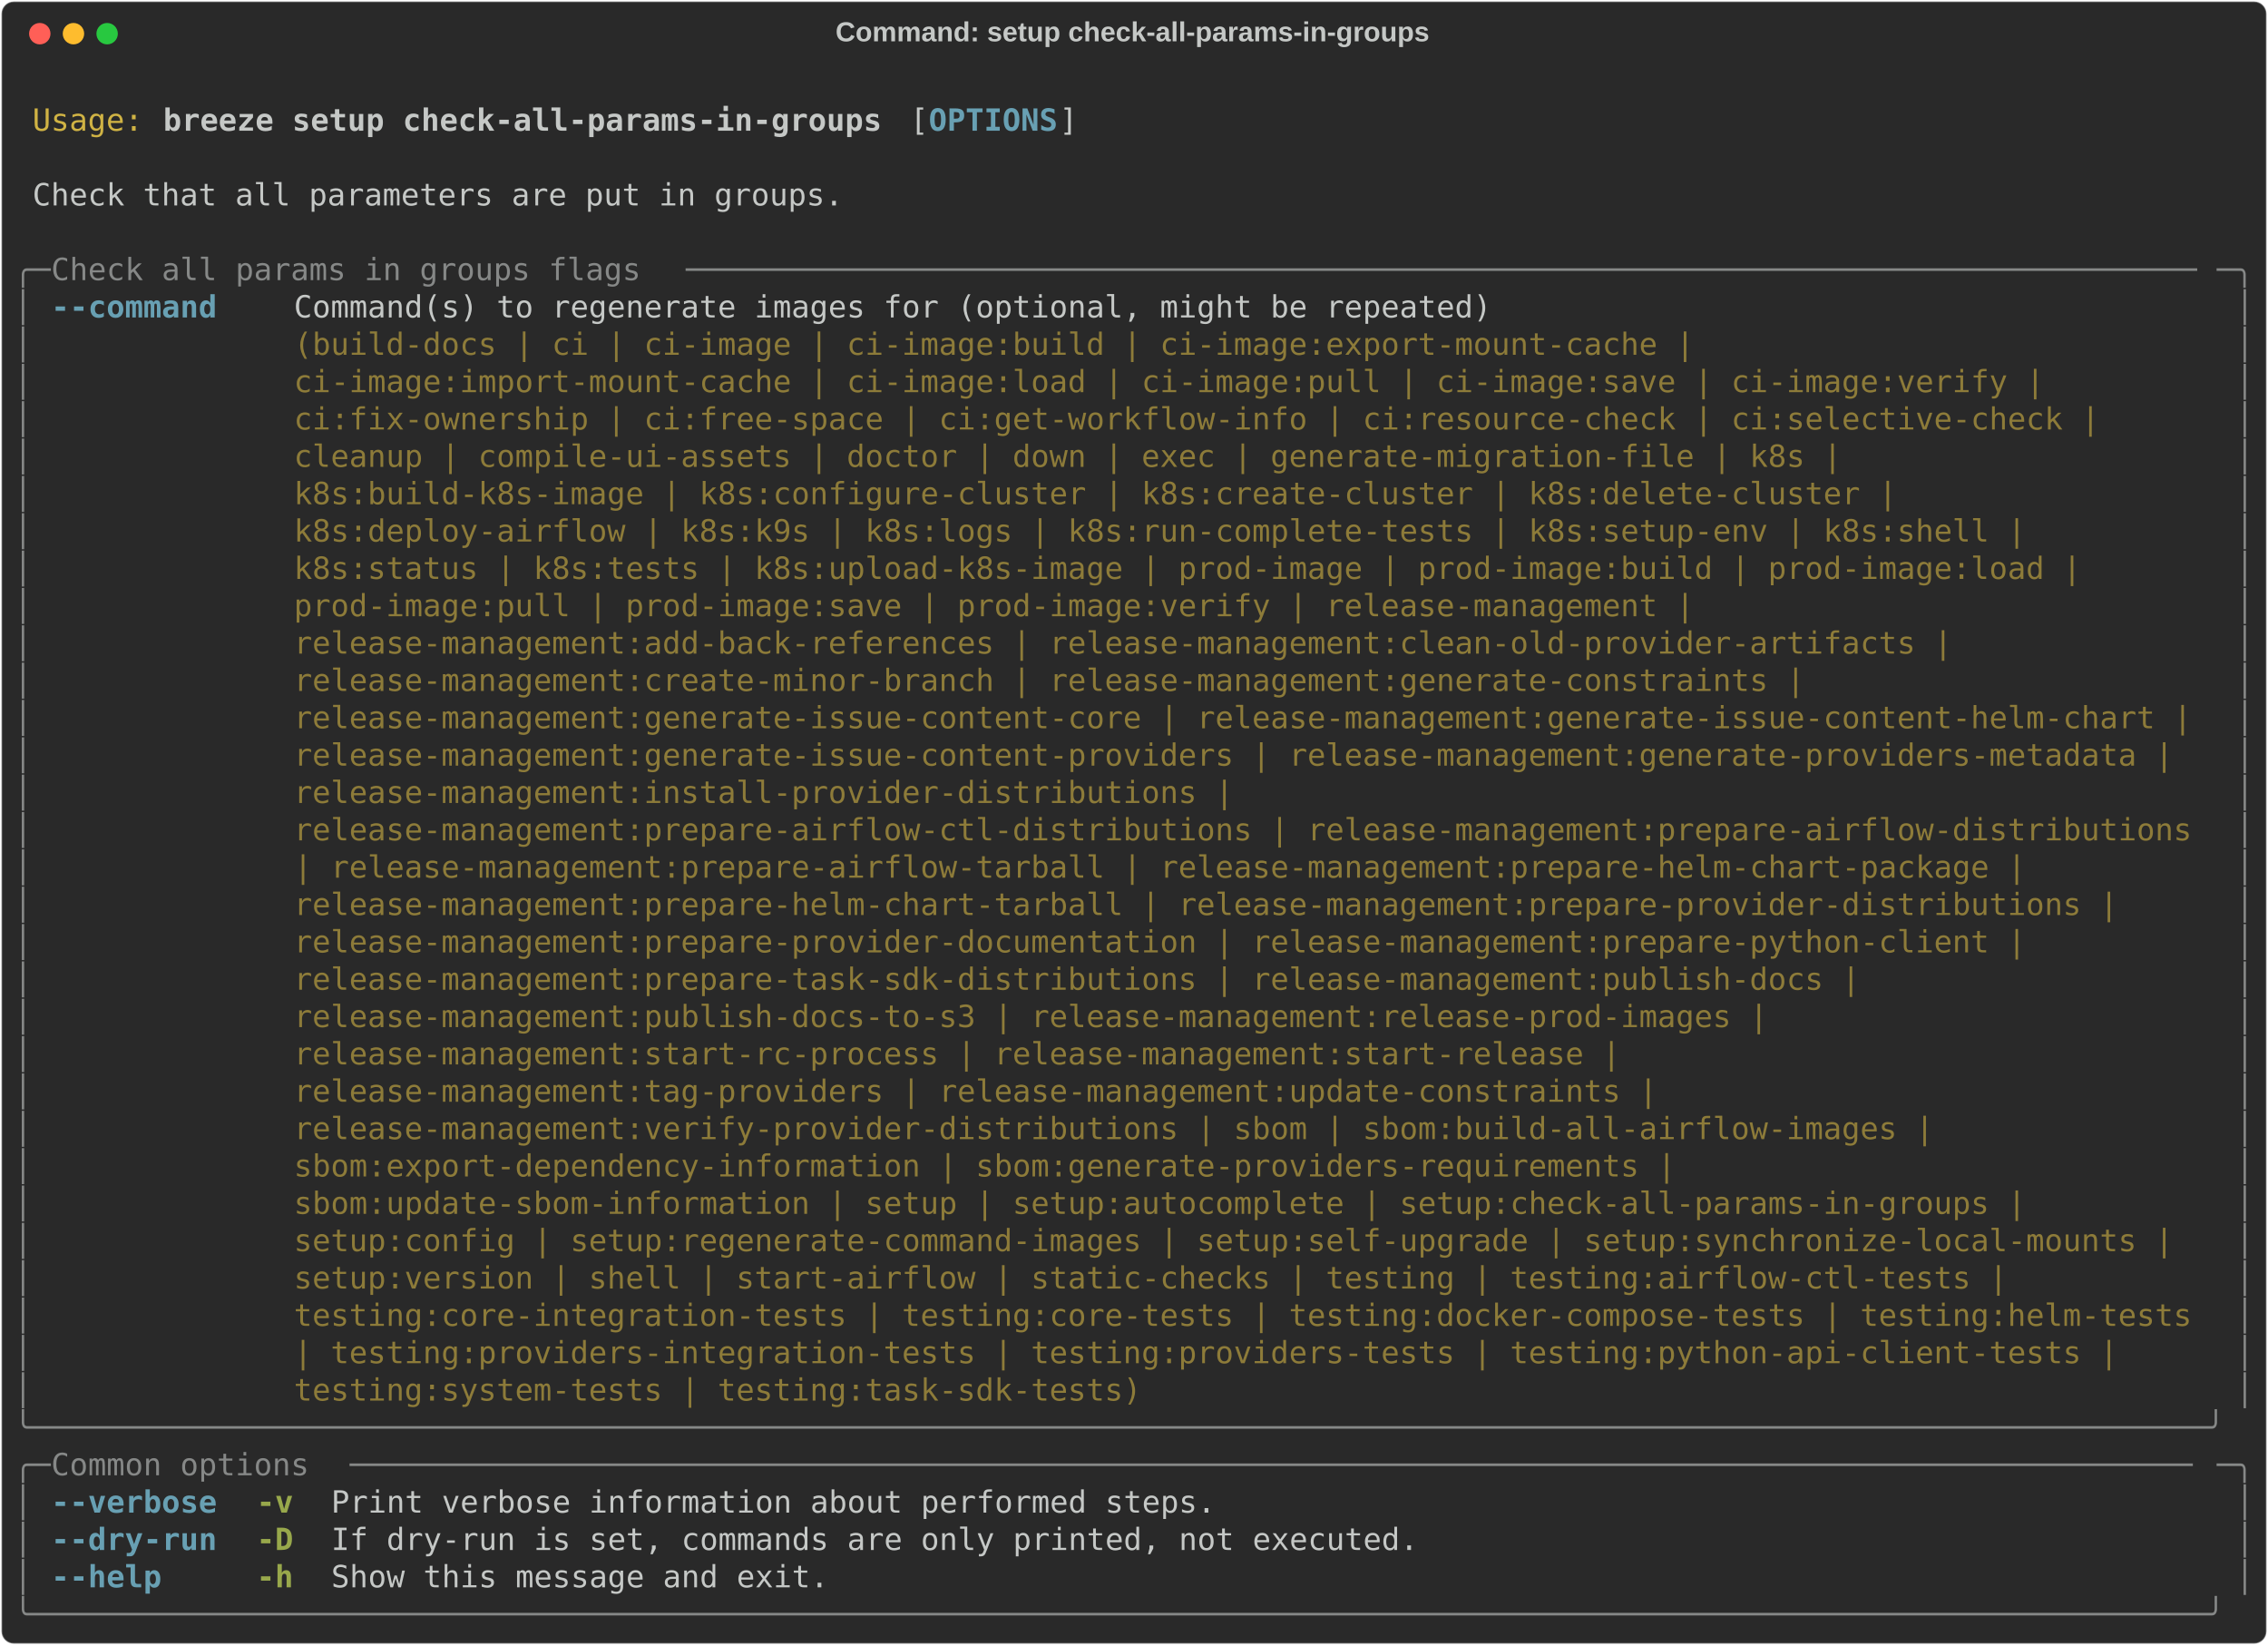
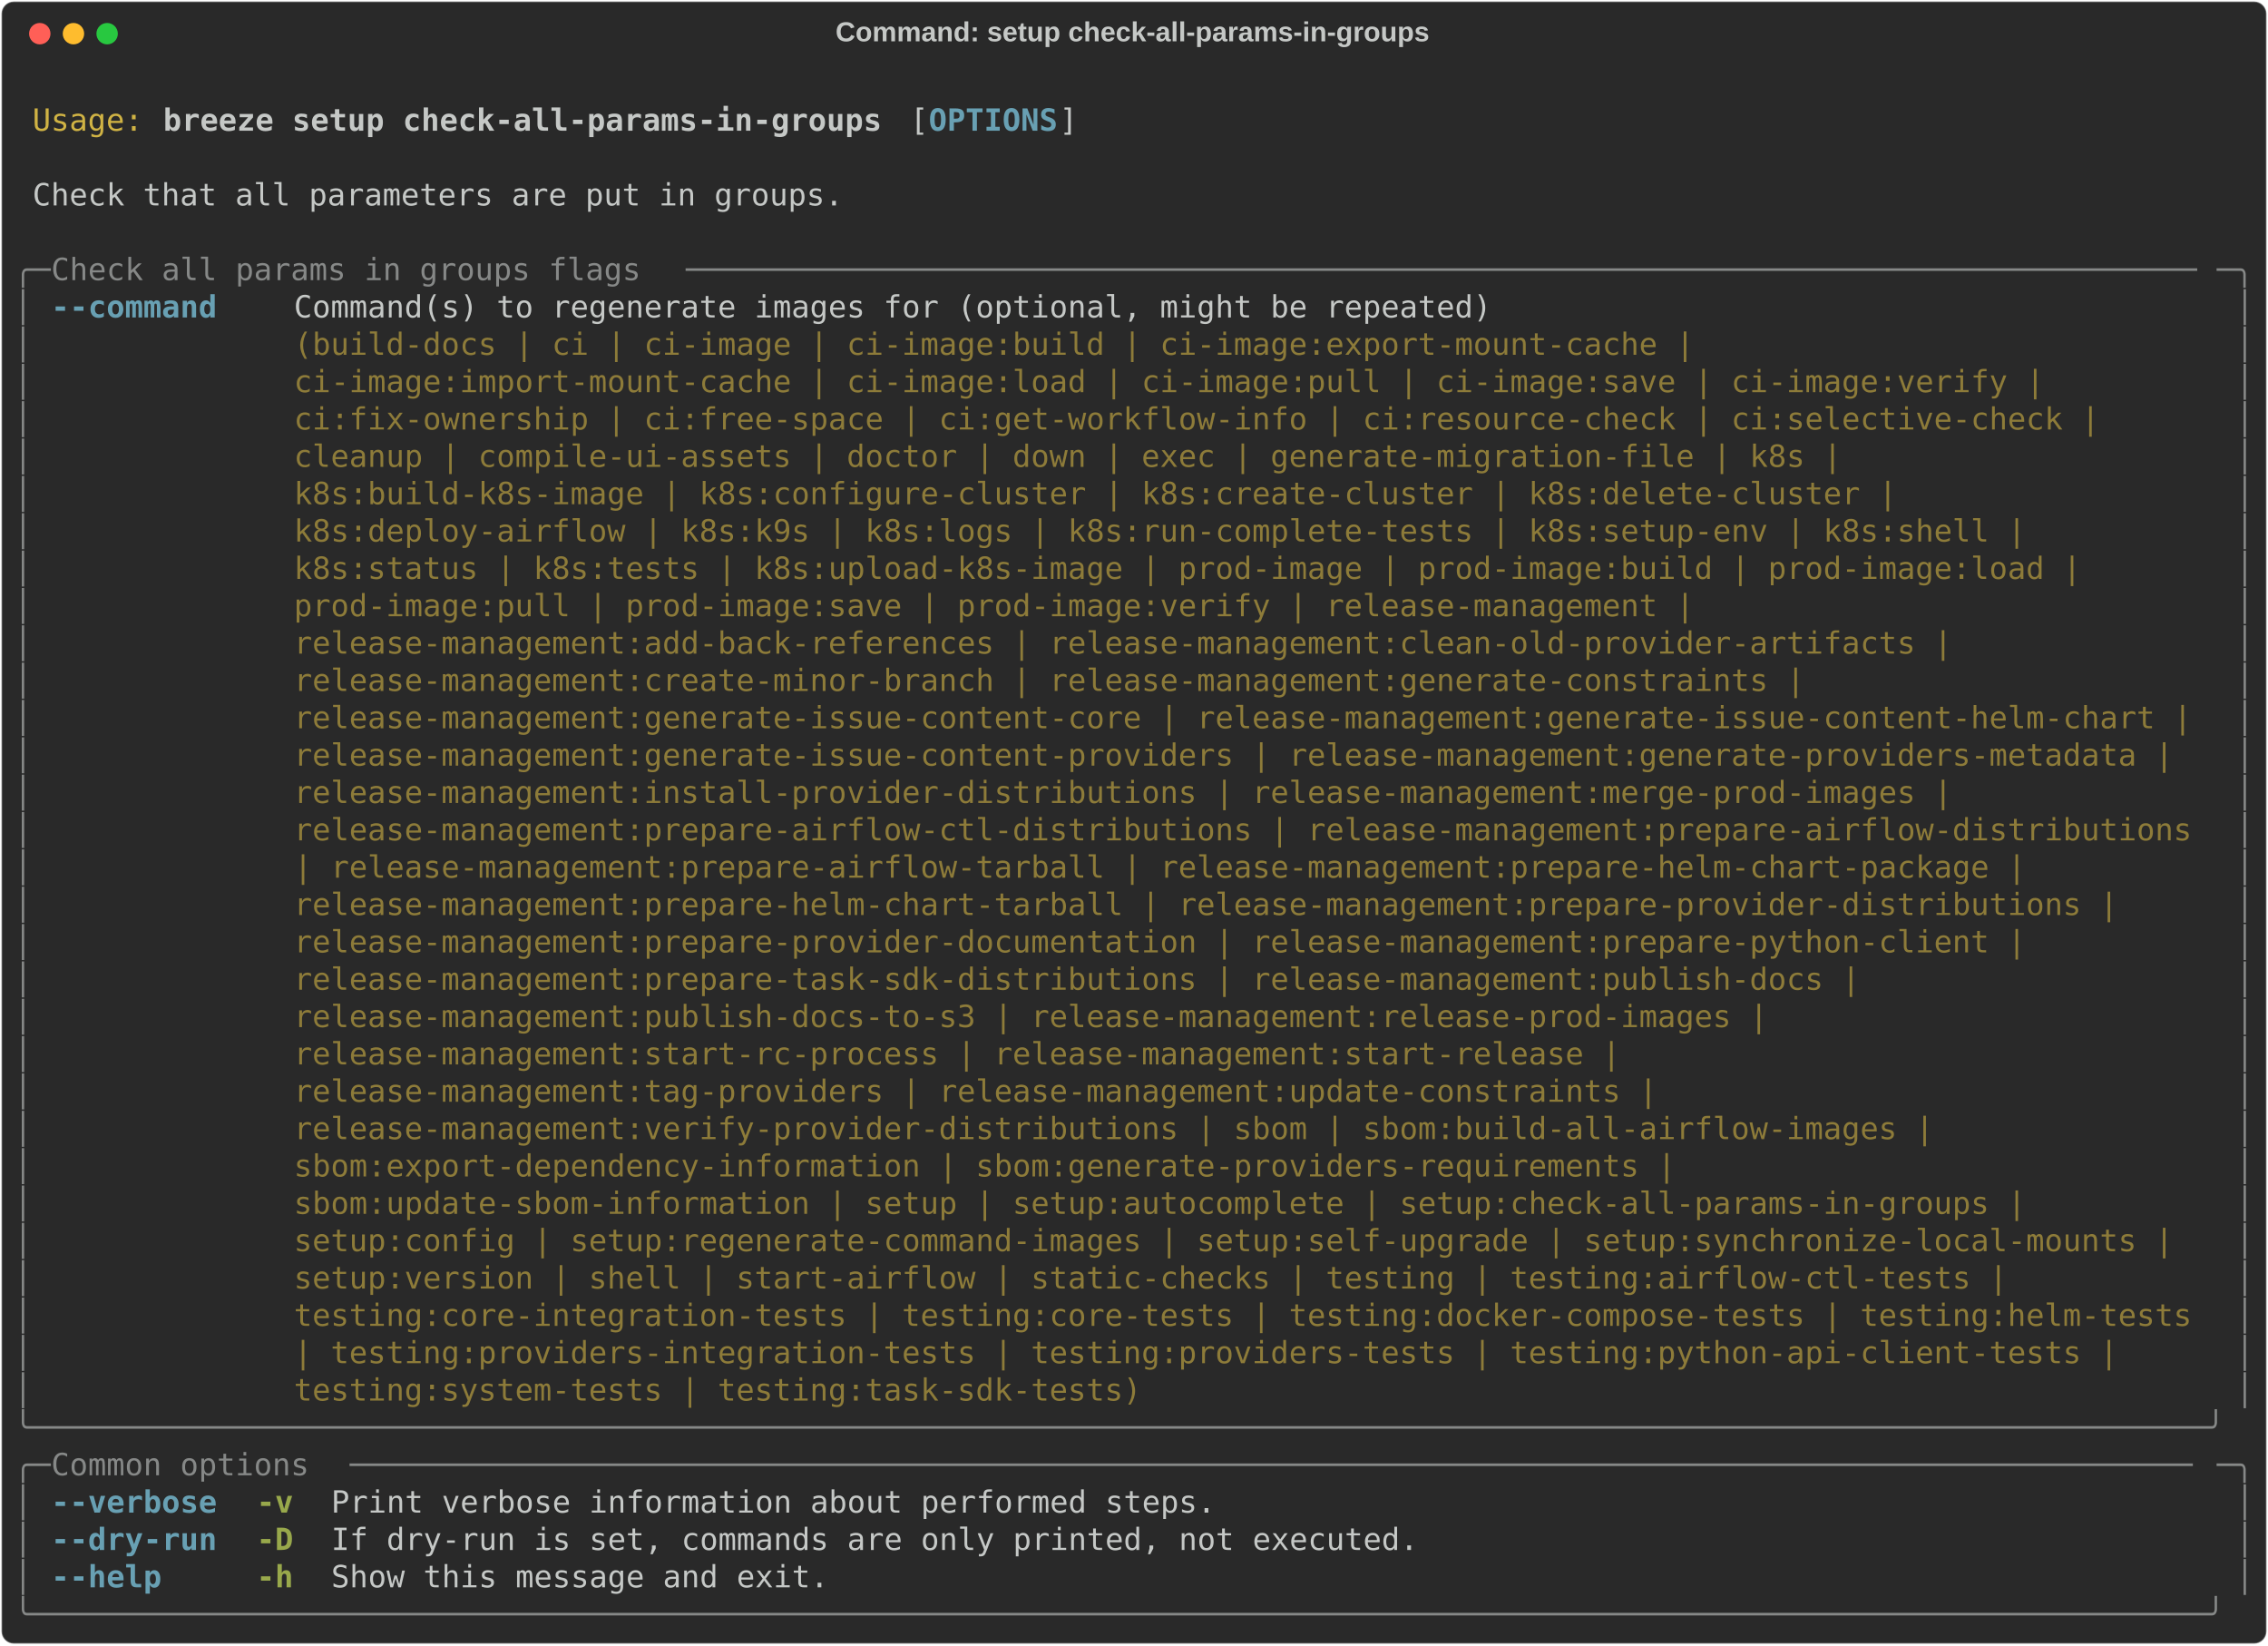
<svg xmlns="http://www.w3.org/2000/svg" class="rich-terminal" viewBox="0 0 1482 1074.8">
  <style>

    @font-face {
        font-family: "Fira Code";
        src: local("FiraCode-Regular"),
                url("https://cdnjs.cloudflare.com/ajax/libs/firacode/6.2.0/woff2/FiraCode-Regular.woff2") format("woff2"),
                url("https://cdnjs.cloudflare.com/ajax/libs/firacode/6.2.0/woff/FiraCode-Regular.woff") format("woff");
        font-style: normal;
        font-weight: 400;
    }
    @font-face {
        font-family: "Fira Code";
        src: local("FiraCode-Bold"),
                url("https://cdnjs.cloudflare.com/ajax/libs/firacode/6.2.0/woff2/FiraCode-Bold.woff2") format("woff2"),
                url("https://cdnjs.cloudflare.com/ajax/libs/firacode/6.2.0/woff/FiraCode-Bold.woff") format("woff");
        font-style: bold;
        font-weight: 700;
    }

    .breeze-setup-check-all-params-in-groups-matrix {
        font-family: Fira Code, monospace;
        font-size: 20px;
        line-height: 24.4px;
        font-variant-east-asian: full-width;
    }

    .breeze-setup-check-all-params-in-groups-title {
        font-size: 18px;
        font-weight: bold;
        font-family: arial;
    }

    .breeze-setup-check-all-params-in-groups-r1 { fill: #c5c8c6 }
.breeze-setup-check-all-params-in-groups-r2 { fill: #d0b344 }
.breeze-setup-check-all-params-in-groups-r3 { fill: #c5c8c6;font-weight: bold }
.breeze-setup-check-all-params-in-groups-r4 { fill: #68a0b3;font-weight: bold }
.breeze-setup-check-all-params-in-groups-r5 { fill: #868887 }
.breeze-setup-check-all-params-in-groups-r6 { fill: #8d7b39 }
.breeze-setup-check-all-params-in-groups-r7 { fill: #98a84b;font-weight: bold }
    </style>
  <defs>
    <clipPath id="breeze-setup-check-all-params-in-groups-clip-terminal">
      <rect x="0" y="0" width="1463.0" height="1023.8" />
    </clipPath>
    <clipPath id="breeze-setup-check-all-params-in-groups-line-0">
      <rect x="0" y="1.5" width="1464" height="24.65" />
    </clipPath>
    <clipPath id="breeze-setup-check-all-params-in-groups-line-1">
      <rect x="0" y="25.9" width="1464" height="24.65" />
    </clipPath>
    <clipPath id="breeze-setup-check-all-params-in-groups-line-2">
      <rect x="0" y="50.3" width="1464" height="24.65" />
    </clipPath>
    <clipPath id="breeze-setup-check-all-params-in-groups-line-3">
      <rect x="0" y="74.7" width="1464" height="24.65" />
    </clipPath>
    <clipPath id="breeze-setup-check-all-params-in-groups-line-4">
      <rect x="0" y="99.1" width="1464" height="24.65" />
    </clipPath>
    <clipPath id="breeze-setup-check-all-params-in-groups-line-5">
      <rect x="0" y="123.5" width="1464" height="24.65" />
    </clipPath>
    <clipPath id="breeze-setup-check-all-params-in-groups-line-6">
      <rect x="0" y="147.9" width="1464" height="24.65" />
    </clipPath>
    <clipPath id="breeze-setup-check-all-params-in-groups-line-7">
      <rect x="0" y="172.3" width="1464" height="24.65" />
    </clipPath>
    <clipPath id="breeze-setup-check-all-params-in-groups-line-8">
      <rect x="0" y="196.7" width="1464" height="24.65" />
    </clipPath>
    <clipPath id="breeze-setup-check-all-params-in-groups-line-9">
      <rect x="0" y="221.1" width="1464" height="24.65" />
    </clipPath>
    <clipPath id="breeze-setup-check-all-params-in-groups-line-10">
      <rect x="0" y="245.5" width="1464" height="24.65" />
    </clipPath>
    <clipPath id="breeze-setup-check-all-params-in-groups-line-11">
      <rect x="0" y="269.9" width="1464" height="24.65" />
    </clipPath>
    <clipPath id="breeze-setup-check-all-params-in-groups-line-12">
      <rect x="0" y="294.3" width="1464" height="24.65" />
    </clipPath>
    <clipPath id="breeze-setup-check-all-params-in-groups-line-13">
      <rect x="0" y="318.7" width="1464" height="24.65" />
    </clipPath>
    <clipPath id="breeze-setup-check-all-params-in-groups-line-14">
      <rect x="0" y="343.1" width="1464" height="24.65" />
    </clipPath>
    <clipPath id="breeze-setup-check-all-params-in-groups-line-15">
      <rect x="0" y="367.5" width="1464" height="24.65" />
    </clipPath>
    <clipPath id="breeze-setup-check-all-params-in-groups-line-16">
      <rect x="0" y="391.9" width="1464" height="24.65" />
    </clipPath>
    <clipPath id="breeze-setup-check-all-params-in-groups-line-17">
      <rect x="0" y="416.3" width="1464" height="24.65" />
    </clipPath>
    <clipPath id="breeze-setup-check-all-params-in-groups-line-18">
      <rect x="0" y="440.7" width="1464" height="24.65" />
    </clipPath>
    <clipPath id="breeze-setup-check-all-params-in-groups-line-19">
      <rect x="0" y="465.1" width="1464" height="24.65" />
    </clipPath>
    <clipPath id="breeze-setup-check-all-params-in-groups-line-20">
      <rect x="0" y="489.5" width="1464" height="24.65" />
    </clipPath>
    <clipPath id="breeze-setup-check-all-params-in-groups-line-21">
      <rect x="0" y="513.9" width="1464" height="24.65" />
    </clipPath>
    <clipPath id="breeze-setup-check-all-params-in-groups-line-22">
      <rect x="0" y="538.3" width="1464" height="24.65" />
    </clipPath>
    <clipPath id="breeze-setup-check-all-params-in-groups-line-23">
      <rect x="0" y="562.7" width="1464" height="24.65" />
    </clipPath>
    <clipPath id="breeze-setup-check-all-params-in-groups-line-24">
      <rect x="0" y="587.1" width="1464" height="24.65" />
    </clipPath>
    <clipPath id="breeze-setup-check-all-params-in-groups-line-25">
      <rect x="0" y="611.5" width="1464" height="24.65" />
    </clipPath>
    <clipPath id="breeze-setup-check-all-params-in-groups-line-26">
      <rect x="0" y="635.9" width="1464" height="24.65" />
    </clipPath>
    <clipPath id="breeze-setup-check-all-params-in-groups-line-27">
      <rect x="0" y="660.3" width="1464" height="24.65" />
    </clipPath>
    <clipPath id="breeze-setup-check-all-params-in-groups-line-28">
      <rect x="0" y="684.7" width="1464" height="24.65" />
    </clipPath>
    <clipPath id="breeze-setup-check-all-params-in-groups-line-29">
      <rect x="0" y="709.1" width="1464" height="24.65" />
    </clipPath>
    <clipPath id="breeze-setup-check-all-params-in-groups-line-30">
      <rect x="0" y="733.5" width="1464" height="24.65" />
    </clipPath>
    <clipPath id="breeze-setup-check-all-params-in-groups-line-31">
      <rect x="0" y="757.9" width="1464" height="24.65" />
    </clipPath>
    <clipPath id="breeze-setup-check-all-params-in-groups-line-32">
      <rect x="0" y="782.3" width="1464" height="24.65" />
    </clipPath>
    <clipPath id="breeze-setup-check-all-params-in-groups-line-33">
      <rect x="0" y="806.7" width="1464" height="24.65" />
    </clipPath>
    <clipPath id="breeze-setup-check-all-params-in-groups-line-34">
      <rect x="0" y="831.1" width="1464" height="24.65" />
    </clipPath>
    <clipPath id="breeze-setup-check-all-params-in-groups-line-35">
      <rect x="0" y="855.5" width="1464" height="24.65" />
    </clipPath>
    <clipPath id="breeze-setup-check-all-params-in-groups-line-36">
      <rect x="0" y="879.9" width="1464" height="24.65" />
    </clipPath>
    <clipPath id="breeze-setup-check-all-params-in-groups-line-37">
      <rect x="0" y="904.3" width="1464" height="24.65" />
    </clipPath>
    <clipPath id="breeze-setup-check-all-params-in-groups-line-38">
      <rect x="0" y="928.7" width="1464" height="24.65" />
    </clipPath>
    <clipPath id="breeze-setup-check-all-params-in-groups-line-39">
      <rect x="0" y="953.1" width="1464" height="24.65" />
    </clipPath>
    <clipPath id="breeze-setup-check-all-params-in-groups-line-40">
      <rect x="0" y="977.5" width="1464" height="24.65" />
    </clipPath>
  </defs>
  <rect fill="#292929" stroke="rgba(255,255,255,0.35)" stroke-width="1" x="1" y="1" width="1480" height="1072.8" rx="8" />
  <text class="breeze-setup-check-all-params-in-groups-title" fill="#c5c8c6" text-anchor="middle" x="740" y="27">Command: setup check-all-params-in-groups</text>
  <g transform="translate(26,22)">
    <circle cx="0" cy="0" r="7" fill="#ff5f57" />
    <circle cx="22" cy="0" r="7" fill="#febc2e" />
    <circle cx="44" cy="0" r="7" fill="#28c840" />
  </g>
  <g transform="translate(9, 41)" clip-path="url(#breeze-setup-check-all-params-in-groups-clip-terminal)">
    <g class="breeze-setup-check-all-params-in-groups-matrix">
      <text class="breeze-setup-check-all-params-in-groups-r1" x="1464" y="20" textLength="12.2" clip-path="url(#breeze-setup-check-all-params-in-groups-line-0)">
</text>
      <text class="breeze-setup-check-all-params-in-groups-r2" x="12.2" y="44.4" textLength="73.2" clip-path="url(#breeze-setup-check-all-params-in-groups-line-1)">Usage:</text>
      <text class="breeze-setup-check-all-params-in-groups-r3" x="97.6" y="44.4" textLength="475.8" clip-path="url(#breeze-setup-check-all-params-in-groups-line-1)">breeze setup check-all-params-in-groups</text>
      <text class="breeze-setup-check-all-params-in-groups-r1" x="585.6" y="44.4" textLength="12.2" clip-path="url(#breeze-setup-check-all-params-in-groups-line-1)">[</text>
      <text class="breeze-setup-check-all-params-in-groups-r4" x="597.8" y="44.4" textLength="85.4" clip-path="url(#breeze-setup-check-all-params-in-groups-line-1)">OPTIONS</text>
      <text class="breeze-setup-check-all-params-in-groups-r1" x="683.2" y="44.4" textLength="12.2" clip-path="url(#breeze-setup-check-all-params-in-groups-line-1)">]</text>
      <text class="breeze-setup-check-all-params-in-groups-r1" x="1464" y="44.4" textLength="12.2" clip-path="url(#breeze-setup-check-all-params-in-groups-line-1)">
</text>
      <text class="breeze-setup-check-all-params-in-groups-r1" x="1464" y="68.8" textLength="12.2" clip-path="url(#breeze-setup-check-all-params-in-groups-line-2)">
</text>
      <text class="breeze-setup-check-all-params-in-groups-r1" x="12.2" y="93.2" textLength="536.8" clip-path="url(#breeze-setup-check-all-params-in-groups-line-3)">Check that all parameters are put in groups.</text>
      <text class="breeze-setup-check-all-params-in-groups-r1" x="1464" y="93.2" textLength="12.2" clip-path="url(#breeze-setup-check-all-params-in-groups-line-3)">
</text>
      <text class="breeze-setup-check-all-params-in-groups-r1" x="1464" y="117.6" textLength="12.2" clip-path="url(#breeze-setup-check-all-params-in-groups-line-4)">
</text>
      <text class="breeze-setup-check-all-params-in-groups-r5" x="0" y="142" textLength="24.4" clip-path="url(#breeze-setup-check-all-params-in-groups-line-5)">╭─</text>
      <text class="breeze-setup-check-all-params-in-groups-r5" x="24.4" y="142" textLength="414.8" clip-path="url(#breeze-setup-check-all-params-in-groups-line-5)"> Check all params in groups flags </text>
      <text class="breeze-setup-check-all-params-in-groups-r5" x="439.2" y="142" textLength="1000.4" clip-path="url(#breeze-setup-check-all-params-in-groups-line-5)">──────────────────────────────────────────────────────────────────────────────────</text>
      <text class="breeze-setup-check-all-params-in-groups-r5" x="1439.6" y="142" textLength="24.4" clip-path="url(#breeze-setup-check-all-params-in-groups-line-5)">─╮</text>
      <text class="breeze-setup-check-all-params-in-groups-r1" x="1464" y="142" textLength="12.2" clip-path="url(#breeze-setup-check-all-params-in-groups-line-5)">
</text>
      <text class="breeze-setup-check-all-params-in-groups-r5" x="0" y="166.4" textLength="12.2" clip-path="url(#breeze-setup-check-all-params-in-groups-line-6)">│</text>
      <text class="breeze-setup-check-all-params-in-groups-r4" x="24.4" y="166.4" textLength="109.8" clip-path="url(#breeze-setup-check-all-params-in-groups-line-6)">--command</text>
      <text class="breeze-setup-check-all-params-in-groups-r1" x="183" y="166.4" textLength="1256.6" clip-path="url(#breeze-setup-check-all-params-in-groups-line-6)">Command(s) to regenerate images for (optional, might be repeated)                                      </text>
      <text class="breeze-setup-check-all-params-in-groups-r5" x="1451.8" y="166.4" textLength="12.2" clip-path="url(#breeze-setup-check-all-params-in-groups-line-6)">│</text>
      <text class="breeze-setup-check-all-params-in-groups-r1" x="1464" y="166.4" textLength="12.2" clip-path="url(#breeze-setup-check-all-params-in-groups-line-6)">
</text>
      <text class="breeze-setup-check-all-params-in-groups-r5" x="0" y="190.8" textLength="12.2" clip-path="url(#breeze-setup-check-all-params-in-groups-line-7)">│</text>
      <text class="breeze-setup-check-all-params-in-groups-r6" x="183" y="190.8" textLength="1256.6" clip-path="url(#breeze-setup-check-all-params-in-groups-line-7)">(build-docs | ci | ci-image | ci-image:build | ci-image:export-mount-cache |                           </text>
      <text class="breeze-setup-check-all-params-in-groups-r5" x="1451.8" y="190.8" textLength="12.2" clip-path="url(#breeze-setup-check-all-params-in-groups-line-7)">│</text>
      <text class="breeze-setup-check-all-params-in-groups-r1" x="1464" y="190.8" textLength="12.2" clip-path="url(#breeze-setup-check-all-params-in-groups-line-7)">
</text>
      <text class="breeze-setup-check-all-params-in-groups-r5" x="0" y="215.2" textLength="12.2" clip-path="url(#breeze-setup-check-all-params-in-groups-line-8)">│</text>
      <text class="breeze-setup-check-all-params-in-groups-r6" x="183" y="215.2" textLength="1256.6" clip-path="url(#breeze-setup-check-all-params-in-groups-line-8)">ci-image:import-mount-cache | ci-image:load | ci-image:pull | ci-image:save | ci-image:verify |        </text>
      <text class="breeze-setup-check-all-params-in-groups-r5" x="1451.8" y="215.2" textLength="12.2" clip-path="url(#breeze-setup-check-all-params-in-groups-line-8)">│</text>
      <text class="breeze-setup-check-all-params-in-groups-r1" x="1464" y="215.2" textLength="12.2" clip-path="url(#breeze-setup-check-all-params-in-groups-line-8)">
</text>
      <text class="breeze-setup-check-all-params-in-groups-r5" x="0" y="239.6" textLength="12.2" clip-path="url(#breeze-setup-check-all-params-in-groups-line-9)">│</text>
      <text class="breeze-setup-check-all-params-in-groups-r6" x="183" y="239.6" textLength="1256.6" clip-path="url(#breeze-setup-check-all-params-in-groups-line-9)">ci:fix-ownership | ci:free-space | ci:get-workflow-info | ci:resource-check | ci:selective-check |     </text>
      <text class="breeze-setup-check-all-params-in-groups-r5" x="1451.8" y="239.6" textLength="12.2" clip-path="url(#breeze-setup-check-all-params-in-groups-line-9)">│</text>
      <text class="breeze-setup-check-all-params-in-groups-r1" x="1464" y="239.6" textLength="12.2" clip-path="url(#breeze-setup-check-all-params-in-groups-line-9)">
</text>
      <text class="breeze-setup-check-all-params-in-groups-r5" x="0" y="264" textLength="12.2" clip-path="url(#breeze-setup-check-all-params-in-groups-line-10)">│</text>
      <text class="breeze-setup-check-all-params-in-groups-r6" x="183" y="264" textLength="1256.6" clip-path="url(#breeze-setup-check-all-params-in-groups-line-10)">cleanup | compile-ui-assets | doctor | down | exec | generate-migration-file | k8s |                   </text>
      <text class="breeze-setup-check-all-params-in-groups-r5" x="1451.8" y="264" textLength="12.2" clip-path="url(#breeze-setup-check-all-params-in-groups-line-10)">│</text>
      <text class="breeze-setup-check-all-params-in-groups-r1" x="1464" y="264" textLength="12.2" clip-path="url(#breeze-setup-check-all-params-in-groups-line-10)">
</text>
      <text class="breeze-setup-check-all-params-in-groups-r5" x="0" y="288.4" textLength="12.2" clip-path="url(#breeze-setup-check-all-params-in-groups-line-11)">│</text>
      <text class="breeze-setup-check-all-params-in-groups-r6" x="183" y="288.4" textLength="1256.6" clip-path="url(#breeze-setup-check-all-params-in-groups-line-11)">k8s:build-k8s-image | k8s:configure-cluster | k8s:create-cluster | k8s:delete-cluster |                </text>
      <text class="breeze-setup-check-all-params-in-groups-r5" x="1451.8" y="288.4" textLength="12.2" clip-path="url(#breeze-setup-check-all-params-in-groups-line-11)">│</text>
      <text class="breeze-setup-check-all-params-in-groups-r1" x="1464" y="288.4" textLength="12.2" clip-path="url(#breeze-setup-check-all-params-in-groups-line-11)">
</text>
      <text class="breeze-setup-check-all-params-in-groups-r5" x="0" y="312.8" textLength="12.2" clip-path="url(#breeze-setup-check-all-params-in-groups-line-12)">│</text>
      <text class="breeze-setup-check-all-params-in-groups-r6" x="183" y="312.8" textLength="1256.6" clip-path="url(#breeze-setup-check-all-params-in-groups-line-12)">k8s:deploy-airflow | k8s:k9s | k8s:logs | k8s:run-complete-tests | k8s:setup-env | k8s:shell |         </text>
      <text class="breeze-setup-check-all-params-in-groups-r5" x="1451.8" y="312.8" textLength="12.2" clip-path="url(#breeze-setup-check-all-params-in-groups-line-12)">│</text>
      <text class="breeze-setup-check-all-params-in-groups-r1" x="1464" y="312.8" textLength="12.2" clip-path="url(#breeze-setup-check-all-params-in-groups-line-12)">
</text>
      <text class="breeze-setup-check-all-params-in-groups-r5" x="0" y="337.2" textLength="12.2" clip-path="url(#breeze-setup-check-all-params-in-groups-line-13)">│</text>
      <text class="breeze-setup-check-all-params-in-groups-r6" x="183" y="337.2" textLength="1256.6" clip-path="url(#breeze-setup-check-all-params-in-groups-line-13)">k8s:status | k8s:tests | k8s:upload-k8s-image | prod-image | prod-image:build | prod-image:load |      </text>
      <text class="breeze-setup-check-all-params-in-groups-r5" x="1451.8" y="337.2" textLength="12.2" clip-path="url(#breeze-setup-check-all-params-in-groups-line-13)">│</text>
      <text class="breeze-setup-check-all-params-in-groups-r1" x="1464" y="337.2" textLength="12.2" clip-path="url(#breeze-setup-check-all-params-in-groups-line-13)">
</text>
      <text class="breeze-setup-check-all-params-in-groups-r5" x="0" y="361.6" textLength="12.2" clip-path="url(#breeze-setup-check-all-params-in-groups-line-14)">│</text>
      <text class="breeze-setup-check-all-params-in-groups-r6" x="183" y="361.6" textLength="1256.6" clip-path="url(#breeze-setup-check-all-params-in-groups-line-14)">prod-image:pull | prod-image:save | prod-image:verify | release-management |                           </text>
      <text class="breeze-setup-check-all-params-in-groups-r5" x="1451.8" y="361.6" textLength="12.2" clip-path="url(#breeze-setup-check-all-params-in-groups-line-14)">│</text>
      <text class="breeze-setup-check-all-params-in-groups-r1" x="1464" y="361.6" textLength="12.2" clip-path="url(#breeze-setup-check-all-params-in-groups-line-14)">
</text>
      <text class="breeze-setup-check-all-params-in-groups-r5" x="0" y="386" textLength="12.2" clip-path="url(#breeze-setup-check-all-params-in-groups-line-15)">│</text>
      <text class="breeze-setup-check-all-params-in-groups-r6" x="183" y="386" textLength="1256.6" clip-path="url(#breeze-setup-check-all-params-in-groups-line-15)">release-management:add-back-references | release-management:clean-old-provider-artifacts |             </text>
      <text class="breeze-setup-check-all-params-in-groups-r5" x="1451.8" y="386" textLength="12.2" clip-path="url(#breeze-setup-check-all-params-in-groups-line-15)">│</text>
      <text class="breeze-setup-check-all-params-in-groups-r1" x="1464" y="386" textLength="12.2" clip-path="url(#breeze-setup-check-all-params-in-groups-line-15)">
</text>
      <text class="breeze-setup-check-all-params-in-groups-r5" x="0" y="410.4" textLength="12.2" clip-path="url(#breeze-setup-check-all-params-in-groups-line-16)">│</text>
      <text class="breeze-setup-check-all-params-in-groups-r6" x="183" y="410.4" textLength="1256.6" clip-path="url(#breeze-setup-check-all-params-in-groups-line-16)">release-management:create-minor-branch | release-management:generate-constraints |                     </text>
      <text class="breeze-setup-check-all-params-in-groups-r5" x="1451.8" y="410.4" textLength="12.2" clip-path="url(#breeze-setup-check-all-params-in-groups-line-16)">│</text>
      <text class="breeze-setup-check-all-params-in-groups-r1" x="1464" y="410.4" textLength="12.2" clip-path="url(#breeze-setup-check-all-params-in-groups-line-16)">
</text>
      <text class="breeze-setup-check-all-params-in-groups-r5" x="0" y="434.8" textLength="12.2" clip-path="url(#breeze-setup-check-all-params-in-groups-line-17)">│</text>
      <text class="breeze-setup-check-all-params-in-groups-r6" x="183" y="434.8" textLength="1256.6" clip-path="url(#breeze-setup-check-all-params-in-groups-line-17)">release-management:generate-issue-content-core | release-management:generate-issue-content-helm-chart |</text>
      <text class="breeze-setup-check-all-params-in-groups-r5" x="1451.8" y="434.8" textLength="12.2" clip-path="url(#breeze-setup-check-all-params-in-groups-line-17)">│</text>
      <text class="breeze-setup-check-all-params-in-groups-r1" x="1464" y="434.8" textLength="12.2" clip-path="url(#breeze-setup-check-all-params-in-groups-line-17)">
</text>
      <text class="breeze-setup-check-all-params-in-groups-r5" x="0" y="459.2" textLength="12.2" clip-path="url(#breeze-setup-check-all-params-in-groups-line-18)">│</text>
      <text class="breeze-setup-check-all-params-in-groups-r6" x="183" y="459.2" textLength="1256.6" clip-path="url(#breeze-setup-check-all-params-in-groups-line-18)">release-management:generate-issue-content-providers | release-management:generate-providers-metadata | </text>
      <text class="breeze-setup-check-all-params-in-groups-r5" x="1451.8" y="459.2" textLength="12.2" clip-path="url(#breeze-setup-check-all-params-in-groups-line-18)">│</text>
      <text class="breeze-setup-check-all-params-in-groups-r1" x="1464" y="459.2" textLength="12.2" clip-path="url(#breeze-setup-check-all-params-in-groups-line-18)">
</text>
      <text class="breeze-setup-check-all-params-in-groups-r5" x="0" y="483.6" textLength="12.2" clip-path="url(#breeze-setup-check-all-params-in-groups-line-19)">│</text>
-       <text class="breeze-setup-check-all-params-in-groups-r6" x="183" y="483.6" textLength="1256.6" clip-path="url(#breeze-setup-check-all-params-in-groups-line-19)">release-management:install-provider-distributions |                                                    </text>
+       <text class="breeze-setup-check-all-params-in-groups-r6" x="183" y="483.6" textLength="1256.6" clip-path="url(#breeze-setup-check-all-params-in-groups-line-19)">release-management:install-provider-distributions | release-management:merge-prod-images |             </text>
      <text class="breeze-setup-check-all-params-in-groups-r5" x="1451.8" y="483.6" textLength="12.2" clip-path="url(#breeze-setup-check-all-params-in-groups-line-19)">│</text>
      <text class="breeze-setup-check-all-params-in-groups-r1" x="1464" y="483.6" textLength="12.2" clip-path="url(#breeze-setup-check-all-params-in-groups-line-19)">
</text>
      <text class="breeze-setup-check-all-params-in-groups-r5" x="0" y="508" textLength="12.2" clip-path="url(#breeze-setup-check-all-params-in-groups-line-20)">│</text>
      <text class="breeze-setup-check-all-params-in-groups-r6" x="183" y="508" textLength="1256.6" clip-path="url(#breeze-setup-check-all-params-in-groups-line-20)">release-management:prepare-airflow-ctl-distributions | release-management:prepare-airflow-distributions</text>
      <text class="breeze-setup-check-all-params-in-groups-r5" x="1451.8" y="508" textLength="12.2" clip-path="url(#breeze-setup-check-all-params-in-groups-line-20)">│</text>
      <text class="breeze-setup-check-all-params-in-groups-r1" x="1464" y="508" textLength="12.2" clip-path="url(#breeze-setup-check-all-params-in-groups-line-20)">
</text>
      <text class="breeze-setup-check-all-params-in-groups-r5" x="0" y="532.4" textLength="12.2" clip-path="url(#breeze-setup-check-all-params-in-groups-line-21)">│</text>
      <text class="breeze-setup-check-all-params-in-groups-r6" x="183" y="532.4" textLength="1256.6" clip-path="url(#breeze-setup-check-all-params-in-groups-line-21)">| release-management:prepare-airflow-tarball | release-management:prepare-helm-chart-package |         </text>
      <text class="breeze-setup-check-all-params-in-groups-r5" x="1451.8" y="532.4" textLength="12.2" clip-path="url(#breeze-setup-check-all-params-in-groups-line-21)">│</text>
      <text class="breeze-setup-check-all-params-in-groups-r1" x="1464" y="532.4" textLength="12.2" clip-path="url(#breeze-setup-check-all-params-in-groups-line-21)">
</text>
      <text class="breeze-setup-check-all-params-in-groups-r5" x="0" y="556.8" textLength="12.2" clip-path="url(#breeze-setup-check-all-params-in-groups-line-22)">│</text>
      <text class="breeze-setup-check-all-params-in-groups-r6" x="183" y="556.8" textLength="1256.6" clip-path="url(#breeze-setup-check-all-params-in-groups-line-22)">release-management:prepare-helm-chart-tarball | release-management:prepare-provider-distributions |    </text>
      <text class="breeze-setup-check-all-params-in-groups-r5" x="1451.8" y="556.8" textLength="12.2" clip-path="url(#breeze-setup-check-all-params-in-groups-line-22)">│</text>
      <text class="breeze-setup-check-all-params-in-groups-r1" x="1464" y="556.8" textLength="12.2" clip-path="url(#breeze-setup-check-all-params-in-groups-line-22)">
</text>
      <text class="breeze-setup-check-all-params-in-groups-r5" x="0" y="581.2" textLength="12.2" clip-path="url(#breeze-setup-check-all-params-in-groups-line-23)">│</text>
      <text class="breeze-setup-check-all-params-in-groups-r6" x="183" y="581.2" textLength="1256.6" clip-path="url(#breeze-setup-check-all-params-in-groups-line-23)">release-management:prepare-provider-documentation | release-management:prepare-python-client |         </text>
      <text class="breeze-setup-check-all-params-in-groups-r5" x="1451.8" y="581.2" textLength="12.2" clip-path="url(#breeze-setup-check-all-params-in-groups-line-23)">│</text>
      <text class="breeze-setup-check-all-params-in-groups-r1" x="1464" y="581.2" textLength="12.2" clip-path="url(#breeze-setup-check-all-params-in-groups-line-23)">
</text>
      <text class="breeze-setup-check-all-params-in-groups-r5" x="0" y="605.6" textLength="12.2" clip-path="url(#breeze-setup-check-all-params-in-groups-line-24)">│</text>
      <text class="breeze-setup-check-all-params-in-groups-r6" x="183" y="605.6" textLength="1256.6" clip-path="url(#breeze-setup-check-all-params-in-groups-line-24)">release-management:prepare-task-sdk-distributions | release-management:publish-docs |                  </text>
      <text class="breeze-setup-check-all-params-in-groups-r5" x="1451.8" y="605.6" textLength="12.2" clip-path="url(#breeze-setup-check-all-params-in-groups-line-24)">│</text>
      <text class="breeze-setup-check-all-params-in-groups-r1" x="1464" y="605.6" textLength="12.2" clip-path="url(#breeze-setup-check-all-params-in-groups-line-24)">
</text>
      <text class="breeze-setup-check-all-params-in-groups-r5" x="0" y="630" textLength="12.2" clip-path="url(#breeze-setup-check-all-params-in-groups-line-25)">│</text>
      <text class="breeze-setup-check-all-params-in-groups-r6" x="183" y="630" textLength="1256.6" clip-path="url(#breeze-setup-check-all-params-in-groups-line-25)">release-management:publish-docs-to-s3 | release-management:release-prod-images |                       </text>
      <text class="breeze-setup-check-all-params-in-groups-r5" x="1451.8" y="630" textLength="12.2" clip-path="url(#breeze-setup-check-all-params-in-groups-line-25)">│</text>
      <text class="breeze-setup-check-all-params-in-groups-r1" x="1464" y="630" textLength="12.2" clip-path="url(#breeze-setup-check-all-params-in-groups-line-25)">
</text>
      <text class="breeze-setup-check-all-params-in-groups-r5" x="0" y="654.4" textLength="12.2" clip-path="url(#breeze-setup-check-all-params-in-groups-line-26)">│</text>
      <text class="breeze-setup-check-all-params-in-groups-r6" x="183" y="654.4" textLength="1256.6" clip-path="url(#breeze-setup-check-all-params-in-groups-line-26)">release-management:start-rc-process | release-management:start-release |                               </text>
      <text class="breeze-setup-check-all-params-in-groups-r5" x="1451.8" y="654.4" textLength="12.2" clip-path="url(#breeze-setup-check-all-params-in-groups-line-26)">│</text>
      <text class="breeze-setup-check-all-params-in-groups-r1" x="1464" y="654.4" textLength="12.2" clip-path="url(#breeze-setup-check-all-params-in-groups-line-26)">
</text>
      <text class="breeze-setup-check-all-params-in-groups-r5" x="0" y="678.8" textLength="12.2" clip-path="url(#breeze-setup-check-all-params-in-groups-line-27)">│</text>
      <text class="breeze-setup-check-all-params-in-groups-r6" x="183" y="678.8" textLength="1256.6" clip-path="url(#breeze-setup-check-all-params-in-groups-line-27)">release-management:tag-providers | release-management:update-constraints |                             </text>
      <text class="breeze-setup-check-all-params-in-groups-r5" x="1451.8" y="678.8" textLength="12.2" clip-path="url(#breeze-setup-check-all-params-in-groups-line-27)">│</text>
      <text class="breeze-setup-check-all-params-in-groups-r1" x="1464" y="678.8" textLength="12.2" clip-path="url(#breeze-setup-check-all-params-in-groups-line-27)">
</text>
      <text class="breeze-setup-check-all-params-in-groups-r5" x="0" y="703.2" textLength="12.2" clip-path="url(#breeze-setup-check-all-params-in-groups-line-28)">│</text>
      <text class="breeze-setup-check-all-params-in-groups-r6" x="183" y="703.2" textLength="1256.6" clip-path="url(#breeze-setup-check-all-params-in-groups-line-28)">release-management:verify-provider-distributions | sbom | sbom:build-all-airflow-images |              </text>
      <text class="breeze-setup-check-all-params-in-groups-r5" x="1451.8" y="703.2" textLength="12.2" clip-path="url(#breeze-setup-check-all-params-in-groups-line-28)">│</text>
      <text class="breeze-setup-check-all-params-in-groups-r1" x="1464" y="703.2" textLength="12.2" clip-path="url(#breeze-setup-check-all-params-in-groups-line-28)">
</text>
      <text class="breeze-setup-check-all-params-in-groups-r5" x="0" y="727.6" textLength="12.2" clip-path="url(#breeze-setup-check-all-params-in-groups-line-29)">│</text>
      <text class="breeze-setup-check-all-params-in-groups-r6" x="183" y="727.6" textLength="1256.6" clip-path="url(#breeze-setup-check-all-params-in-groups-line-29)">sbom:export-dependency-information | sbom:generate-providers-requirements |                            </text>
      <text class="breeze-setup-check-all-params-in-groups-r5" x="1451.8" y="727.6" textLength="12.2" clip-path="url(#breeze-setup-check-all-params-in-groups-line-29)">│</text>
      <text class="breeze-setup-check-all-params-in-groups-r1" x="1464" y="727.6" textLength="12.2" clip-path="url(#breeze-setup-check-all-params-in-groups-line-29)">
</text>
      <text class="breeze-setup-check-all-params-in-groups-r5" x="0" y="752" textLength="12.2" clip-path="url(#breeze-setup-check-all-params-in-groups-line-30)">│</text>
      <text class="breeze-setup-check-all-params-in-groups-r6" x="183" y="752" textLength="1256.6" clip-path="url(#breeze-setup-check-all-params-in-groups-line-30)">sbom:update-sbom-information | setup | setup:autocomplete | setup:check-all-params-in-groups |         </text>
      <text class="breeze-setup-check-all-params-in-groups-r5" x="1451.8" y="752" textLength="12.2" clip-path="url(#breeze-setup-check-all-params-in-groups-line-30)">│</text>
      <text class="breeze-setup-check-all-params-in-groups-r1" x="1464" y="752" textLength="12.2" clip-path="url(#breeze-setup-check-all-params-in-groups-line-30)">
</text>
      <text class="breeze-setup-check-all-params-in-groups-r5" x="0" y="776.4" textLength="12.2" clip-path="url(#breeze-setup-check-all-params-in-groups-line-31)">│</text>
      <text class="breeze-setup-check-all-params-in-groups-r6" x="183" y="776.4" textLength="1256.6" clip-path="url(#breeze-setup-check-all-params-in-groups-line-31)">setup:config | setup:regenerate-command-images | setup:self-upgrade | setup:synchronize-local-mounts | </text>
      <text class="breeze-setup-check-all-params-in-groups-r5" x="1451.8" y="776.4" textLength="12.2" clip-path="url(#breeze-setup-check-all-params-in-groups-line-31)">│</text>
      <text class="breeze-setup-check-all-params-in-groups-r1" x="1464" y="776.4" textLength="12.2" clip-path="url(#breeze-setup-check-all-params-in-groups-line-31)">
</text>
      <text class="breeze-setup-check-all-params-in-groups-r5" x="0" y="800.8" textLength="12.2" clip-path="url(#breeze-setup-check-all-params-in-groups-line-32)">│</text>
      <text class="breeze-setup-check-all-params-in-groups-r6" x="183" y="800.8" textLength="1256.6" clip-path="url(#breeze-setup-check-all-params-in-groups-line-32)">setup:version | shell | start-airflow | static-checks | testing | testing:airflow-ctl-tests |          </text>
      <text class="breeze-setup-check-all-params-in-groups-r5" x="1451.8" y="800.8" textLength="12.2" clip-path="url(#breeze-setup-check-all-params-in-groups-line-32)">│</text>
      <text class="breeze-setup-check-all-params-in-groups-r1" x="1464" y="800.8" textLength="12.2" clip-path="url(#breeze-setup-check-all-params-in-groups-line-32)">
</text>
      <text class="breeze-setup-check-all-params-in-groups-r5" x="0" y="825.2" textLength="12.2" clip-path="url(#breeze-setup-check-all-params-in-groups-line-33)">│</text>
      <text class="breeze-setup-check-all-params-in-groups-r6" x="183" y="825.2" textLength="1256.6" clip-path="url(#breeze-setup-check-all-params-in-groups-line-33)">testing:core-integration-tests | testing:core-tests | testing:docker-compose-tests | testing:helm-tests</text>
      <text class="breeze-setup-check-all-params-in-groups-r5" x="1451.8" y="825.2" textLength="12.2" clip-path="url(#breeze-setup-check-all-params-in-groups-line-33)">│</text>
      <text class="breeze-setup-check-all-params-in-groups-r1" x="1464" y="825.2" textLength="12.2" clip-path="url(#breeze-setup-check-all-params-in-groups-line-33)">
</text>
      <text class="breeze-setup-check-all-params-in-groups-r5" x="0" y="849.6" textLength="12.2" clip-path="url(#breeze-setup-check-all-params-in-groups-line-34)">│</text>
      <text class="breeze-setup-check-all-params-in-groups-r6" x="183" y="849.6" textLength="1256.6" clip-path="url(#breeze-setup-check-all-params-in-groups-line-34)">| testing:providers-integration-tests | testing:providers-tests | testing:python-api-client-tests |    </text>
      <text class="breeze-setup-check-all-params-in-groups-r5" x="1451.8" y="849.6" textLength="12.2" clip-path="url(#breeze-setup-check-all-params-in-groups-line-34)">│</text>
      <text class="breeze-setup-check-all-params-in-groups-r1" x="1464" y="849.6" textLength="12.2" clip-path="url(#breeze-setup-check-all-params-in-groups-line-34)">
</text>
      <text class="breeze-setup-check-all-params-in-groups-r5" x="0" y="874" textLength="12.2" clip-path="url(#breeze-setup-check-all-params-in-groups-line-35)">│</text>
      <text class="breeze-setup-check-all-params-in-groups-r6" x="183" y="874" textLength="1256.6" clip-path="url(#breeze-setup-check-all-params-in-groups-line-35)">testing:system-tests | testing:task-sdk-tests)                                                         </text>
      <text class="breeze-setup-check-all-params-in-groups-r5" x="1451.8" y="874" textLength="12.2" clip-path="url(#breeze-setup-check-all-params-in-groups-line-35)">│</text>
      <text class="breeze-setup-check-all-params-in-groups-r1" x="1464" y="874" textLength="12.2" clip-path="url(#breeze-setup-check-all-params-in-groups-line-35)">
</text>
      <text class="breeze-setup-check-all-params-in-groups-r5" x="0" y="898.4" textLength="1464" clip-path="url(#breeze-setup-check-all-params-in-groups-line-36)">╰──────────────────────────────────────────────────────────────────────────────────────────────────────────────────────╯</text>
      <text class="breeze-setup-check-all-params-in-groups-r1" x="1464" y="898.4" textLength="12.2" clip-path="url(#breeze-setup-check-all-params-in-groups-line-36)">
</text>
      <text class="breeze-setup-check-all-params-in-groups-r5" x="0" y="922.8" textLength="24.4" clip-path="url(#breeze-setup-check-all-params-in-groups-line-37)">╭─</text>
      <text class="breeze-setup-check-all-params-in-groups-r5" x="24.4" y="922.8" textLength="195.2" clip-path="url(#breeze-setup-check-all-params-in-groups-line-37)"> Common options </text>
      <text class="breeze-setup-check-all-params-in-groups-r5" x="219.6" y="922.8" textLength="1220" clip-path="url(#breeze-setup-check-all-params-in-groups-line-37)">────────────────────────────────────────────────────────────────────────────────────────────────────</text>
      <text class="breeze-setup-check-all-params-in-groups-r5" x="1439.6" y="922.8" textLength="24.4" clip-path="url(#breeze-setup-check-all-params-in-groups-line-37)">─╮</text>
      <text class="breeze-setup-check-all-params-in-groups-r1" x="1464" y="922.8" textLength="12.2" clip-path="url(#breeze-setup-check-all-params-in-groups-line-37)">
</text>
      <text class="breeze-setup-check-all-params-in-groups-r5" x="0" y="947.2" textLength="12.2" clip-path="url(#breeze-setup-check-all-params-in-groups-line-38)">│</text>
      <text class="breeze-setup-check-all-params-in-groups-r4" x="24.4" y="947.2" textLength="109.8" clip-path="url(#breeze-setup-check-all-params-in-groups-line-38)">--verbose</text>
      <text class="breeze-setup-check-all-params-in-groups-r7" x="158.6" y="947.2" textLength="24.4" clip-path="url(#breeze-setup-check-all-params-in-groups-line-38)">-v</text>
      <text class="breeze-setup-check-all-params-in-groups-r1" x="207.4" y="947.2" textLength="585.6" clip-path="url(#breeze-setup-check-all-params-in-groups-line-38)">Print verbose information about performed steps.</text>
      <text class="breeze-setup-check-all-params-in-groups-r5" x="1451.8" y="947.2" textLength="12.2" clip-path="url(#breeze-setup-check-all-params-in-groups-line-38)">│</text>
      <text class="breeze-setup-check-all-params-in-groups-r1" x="1464" y="947.2" textLength="12.2" clip-path="url(#breeze-setup-check-all-params-in-groups-line-38)">
</text>
      <text class="breeze-setup-check-all-params-in-groups-r5" x="0" y="971.6" textLength="12.2" clip-path="url(#breeze-setup-check-all-params-in-groups-line-39)">│</text>
      <text class="breeze-setup-check-all-params-in-groups-r4" x="24.4" y="971.6" textLength="109.8" clip-path="url(#breeze-setup-check-all-params-in-groups-line-39)">--dry-run</text>
      <text class="breeze-setup-check-all-params-in-groups-r7" x="158.6" y="971.6" textLength="24.4" clip-path="url(#breeze-setup-check-all-params-in-groups-line-39)">-D</text>
      <text class="breeze-setup-check-all-params-in-groups-r1" x="207.4" y="971.6" textLength="719.8" clip-path="url(#breeze-setup-check-all-params-in-groups-line-39)">If dry-run is set, commands are only printed, not executed.</text>
      <text class="breeze-setup-check-all-params-in-groups-r5" x="1451.8" y="971.6" textLength="12.2" clip-path="url(#breeze-setup-check-all-params-in-groups-line-39)">│</text>
      <text class="breeze-setup-check-all-params-in-groups-r1" x="1464" y="971.6" textLength="12.2" clip-path="url(#breeze-setup-check-all-params-in-groups-line-39)">
</text>
      <text class="breeze-setup-check-all-params-in-groups-r5" x="0" y="996" textLength="12.2" clip-path="url(#breeze-setup-check-all-params-in-groups-line-40)">│</text>
      <text class="breeze-setup-check-all-params-in-groups-r4" x="24.4" y="996" textLength="73.2" clip-path="url(#breeze-setup-check-all-params-in-groups-line-40)">--help</text>
      <text class="breeze-setup-check-all-params-in-groups-r7" x="158.6" y="996" textLength="24.4" clip-path="url(#breeze-setup-check-all-params-in-groups-line-40)">-h</text>
      <text class="breeze-setup-check-all-params-in-groups-r1" x="207.4" y="996" textLength="329.4" clip-path="url(#breeze-setup-check-all-params-in-groups-line-40)">Show this message and exit.</text>
      <text class="breeze-setup-check-all-params-in-groups-r5" x="1451.8" y="996" textLength="12.2" clip-path="url(#breeze-setup-check-all-params-in-groups-line-40)">│</text>
      <text class="breeze-setup-check-all-params-in-groups-r1" x="1464" y="996" textLength="12.2" clip-path="url(#breeze-setup-check-all-params-in-groups-line-40)">
</text>
      <text class="breeze-setup-check-all-params-in-groups-r5" x="0" y="1020.4" textLength="1464" clip-path="url(#breeze-setup-check-all-params-in-groups-line-41)">╰──────────────────────────────────────────────────────────────────────────────────────────────────────────────────────╯</text>
      <text class="breeze-setup-check-all-params-in-groups-r1" x="1464" y="1020.4" textLength="12.2" clip-path="url(#breeze-setup-check-all-params-in-groups-line-41)">
</text>
    </g>
  </g>
</svg>
